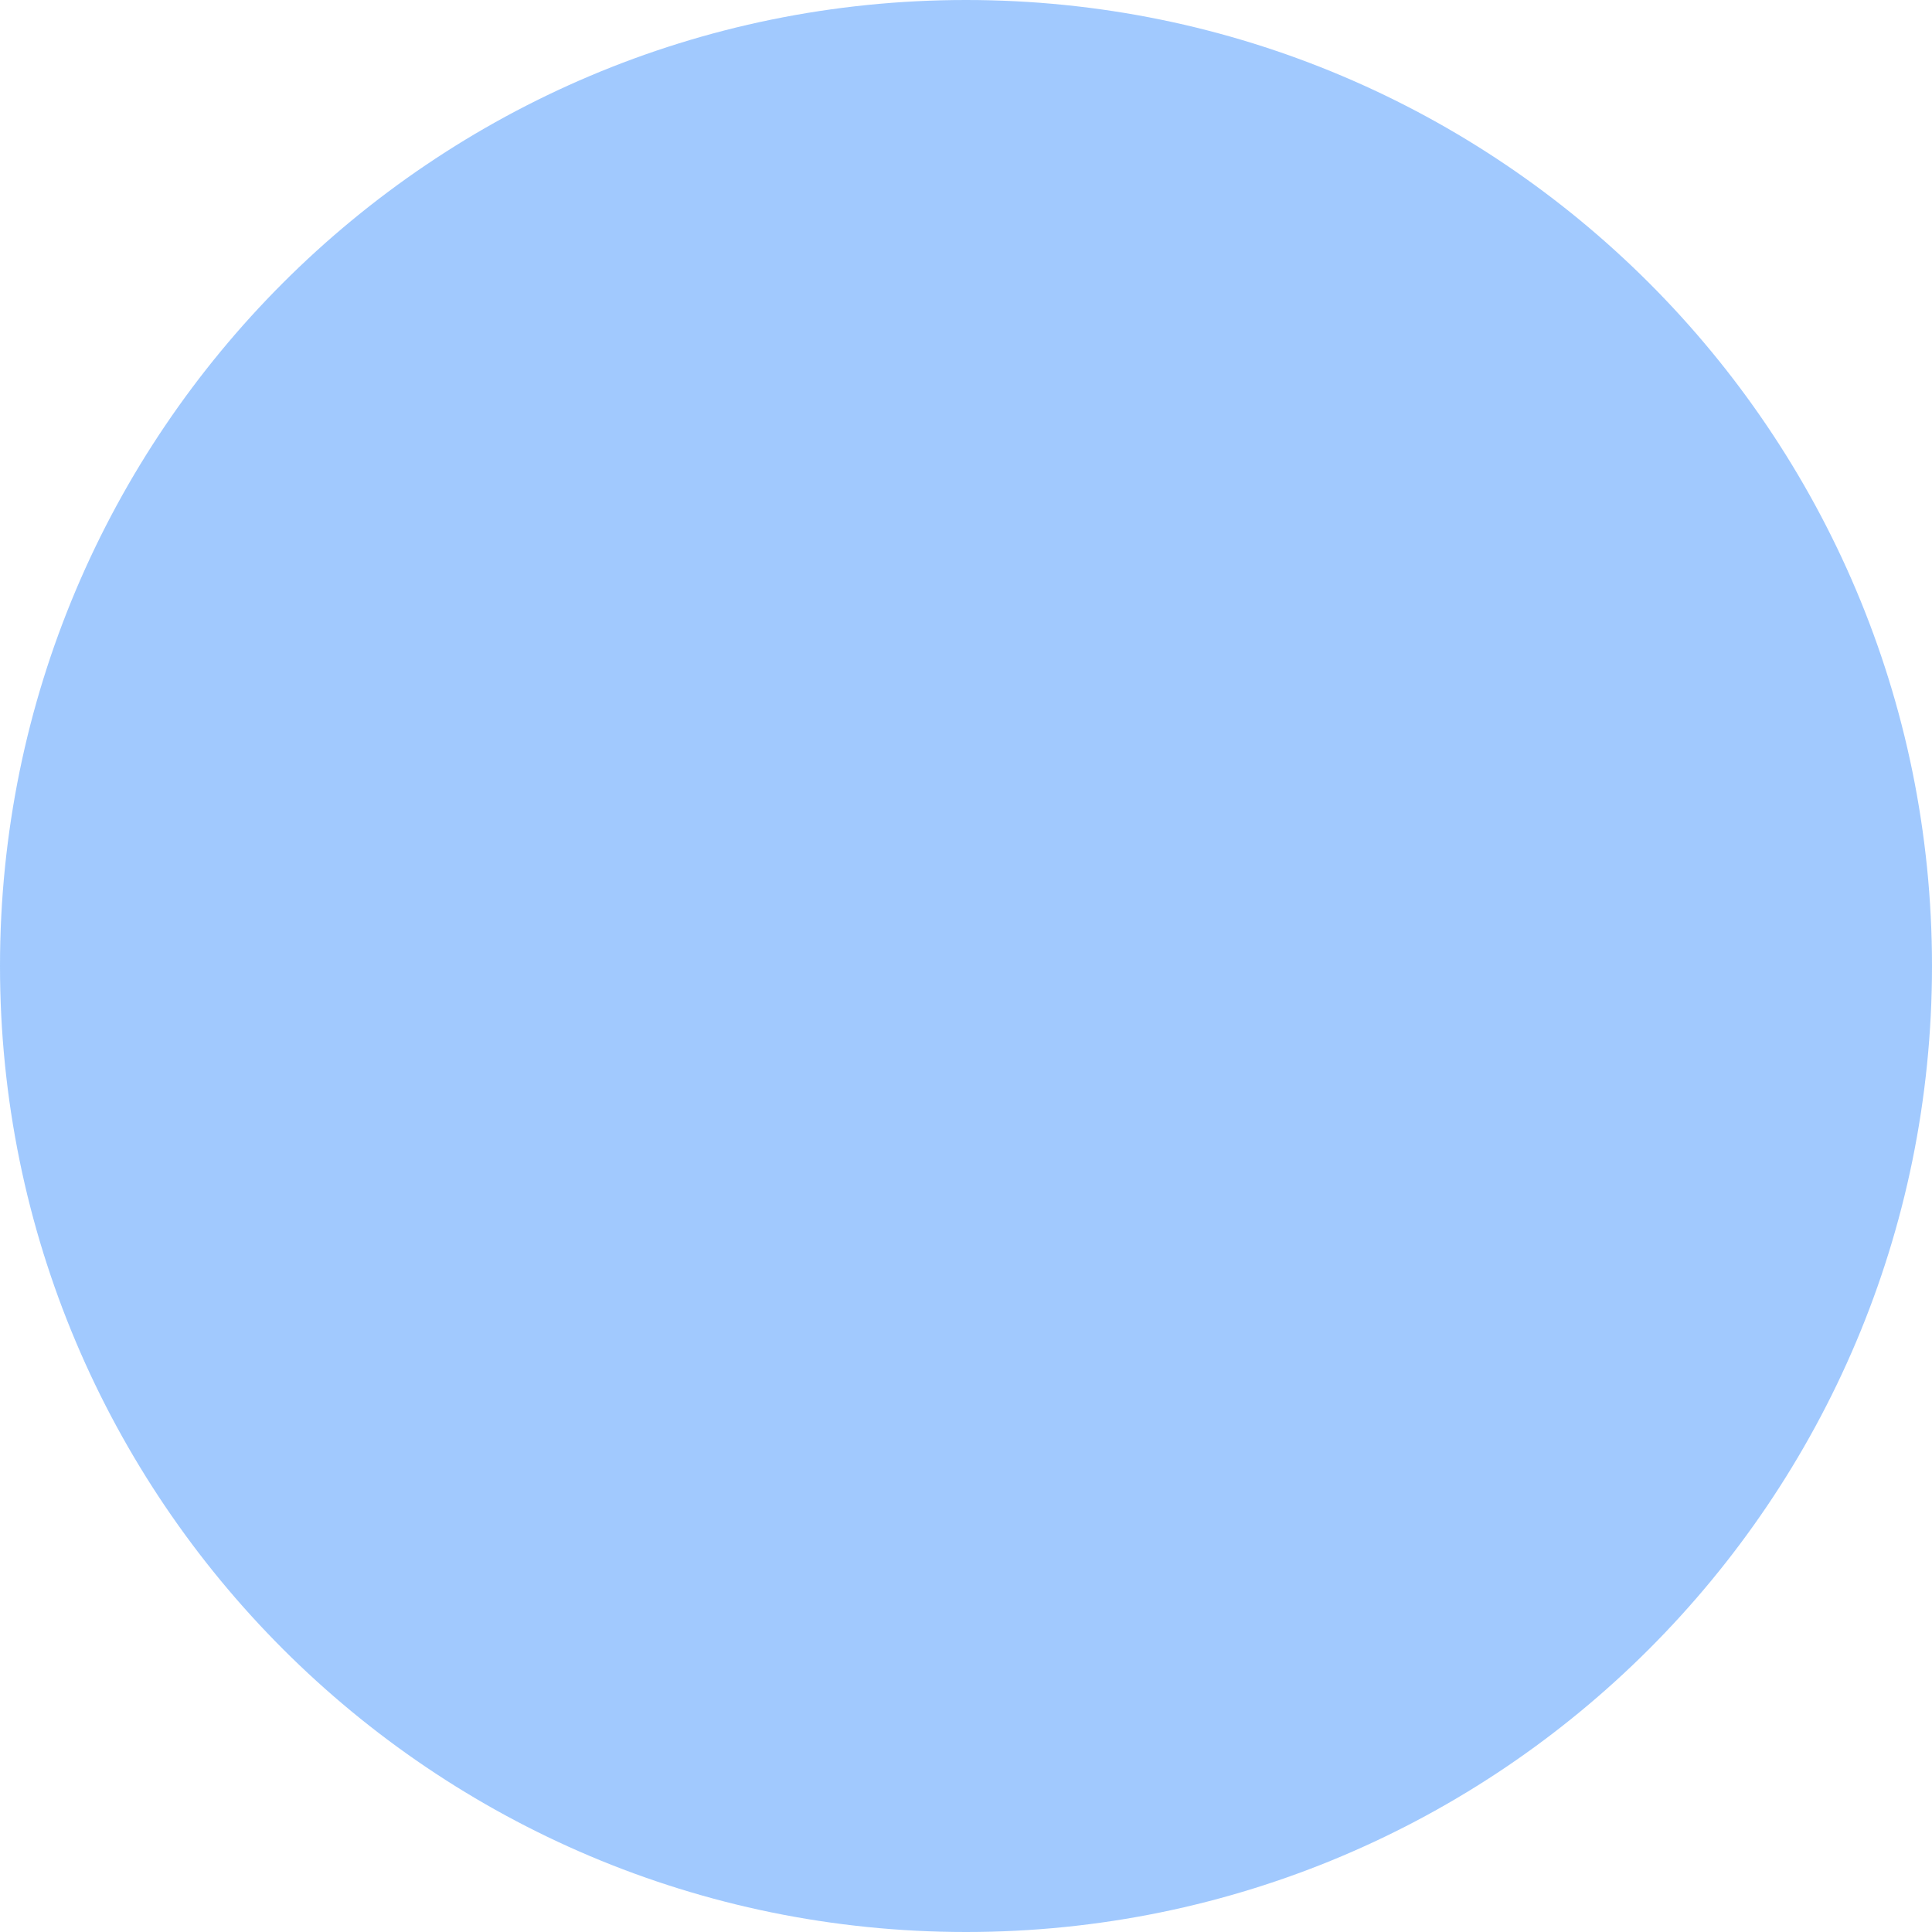
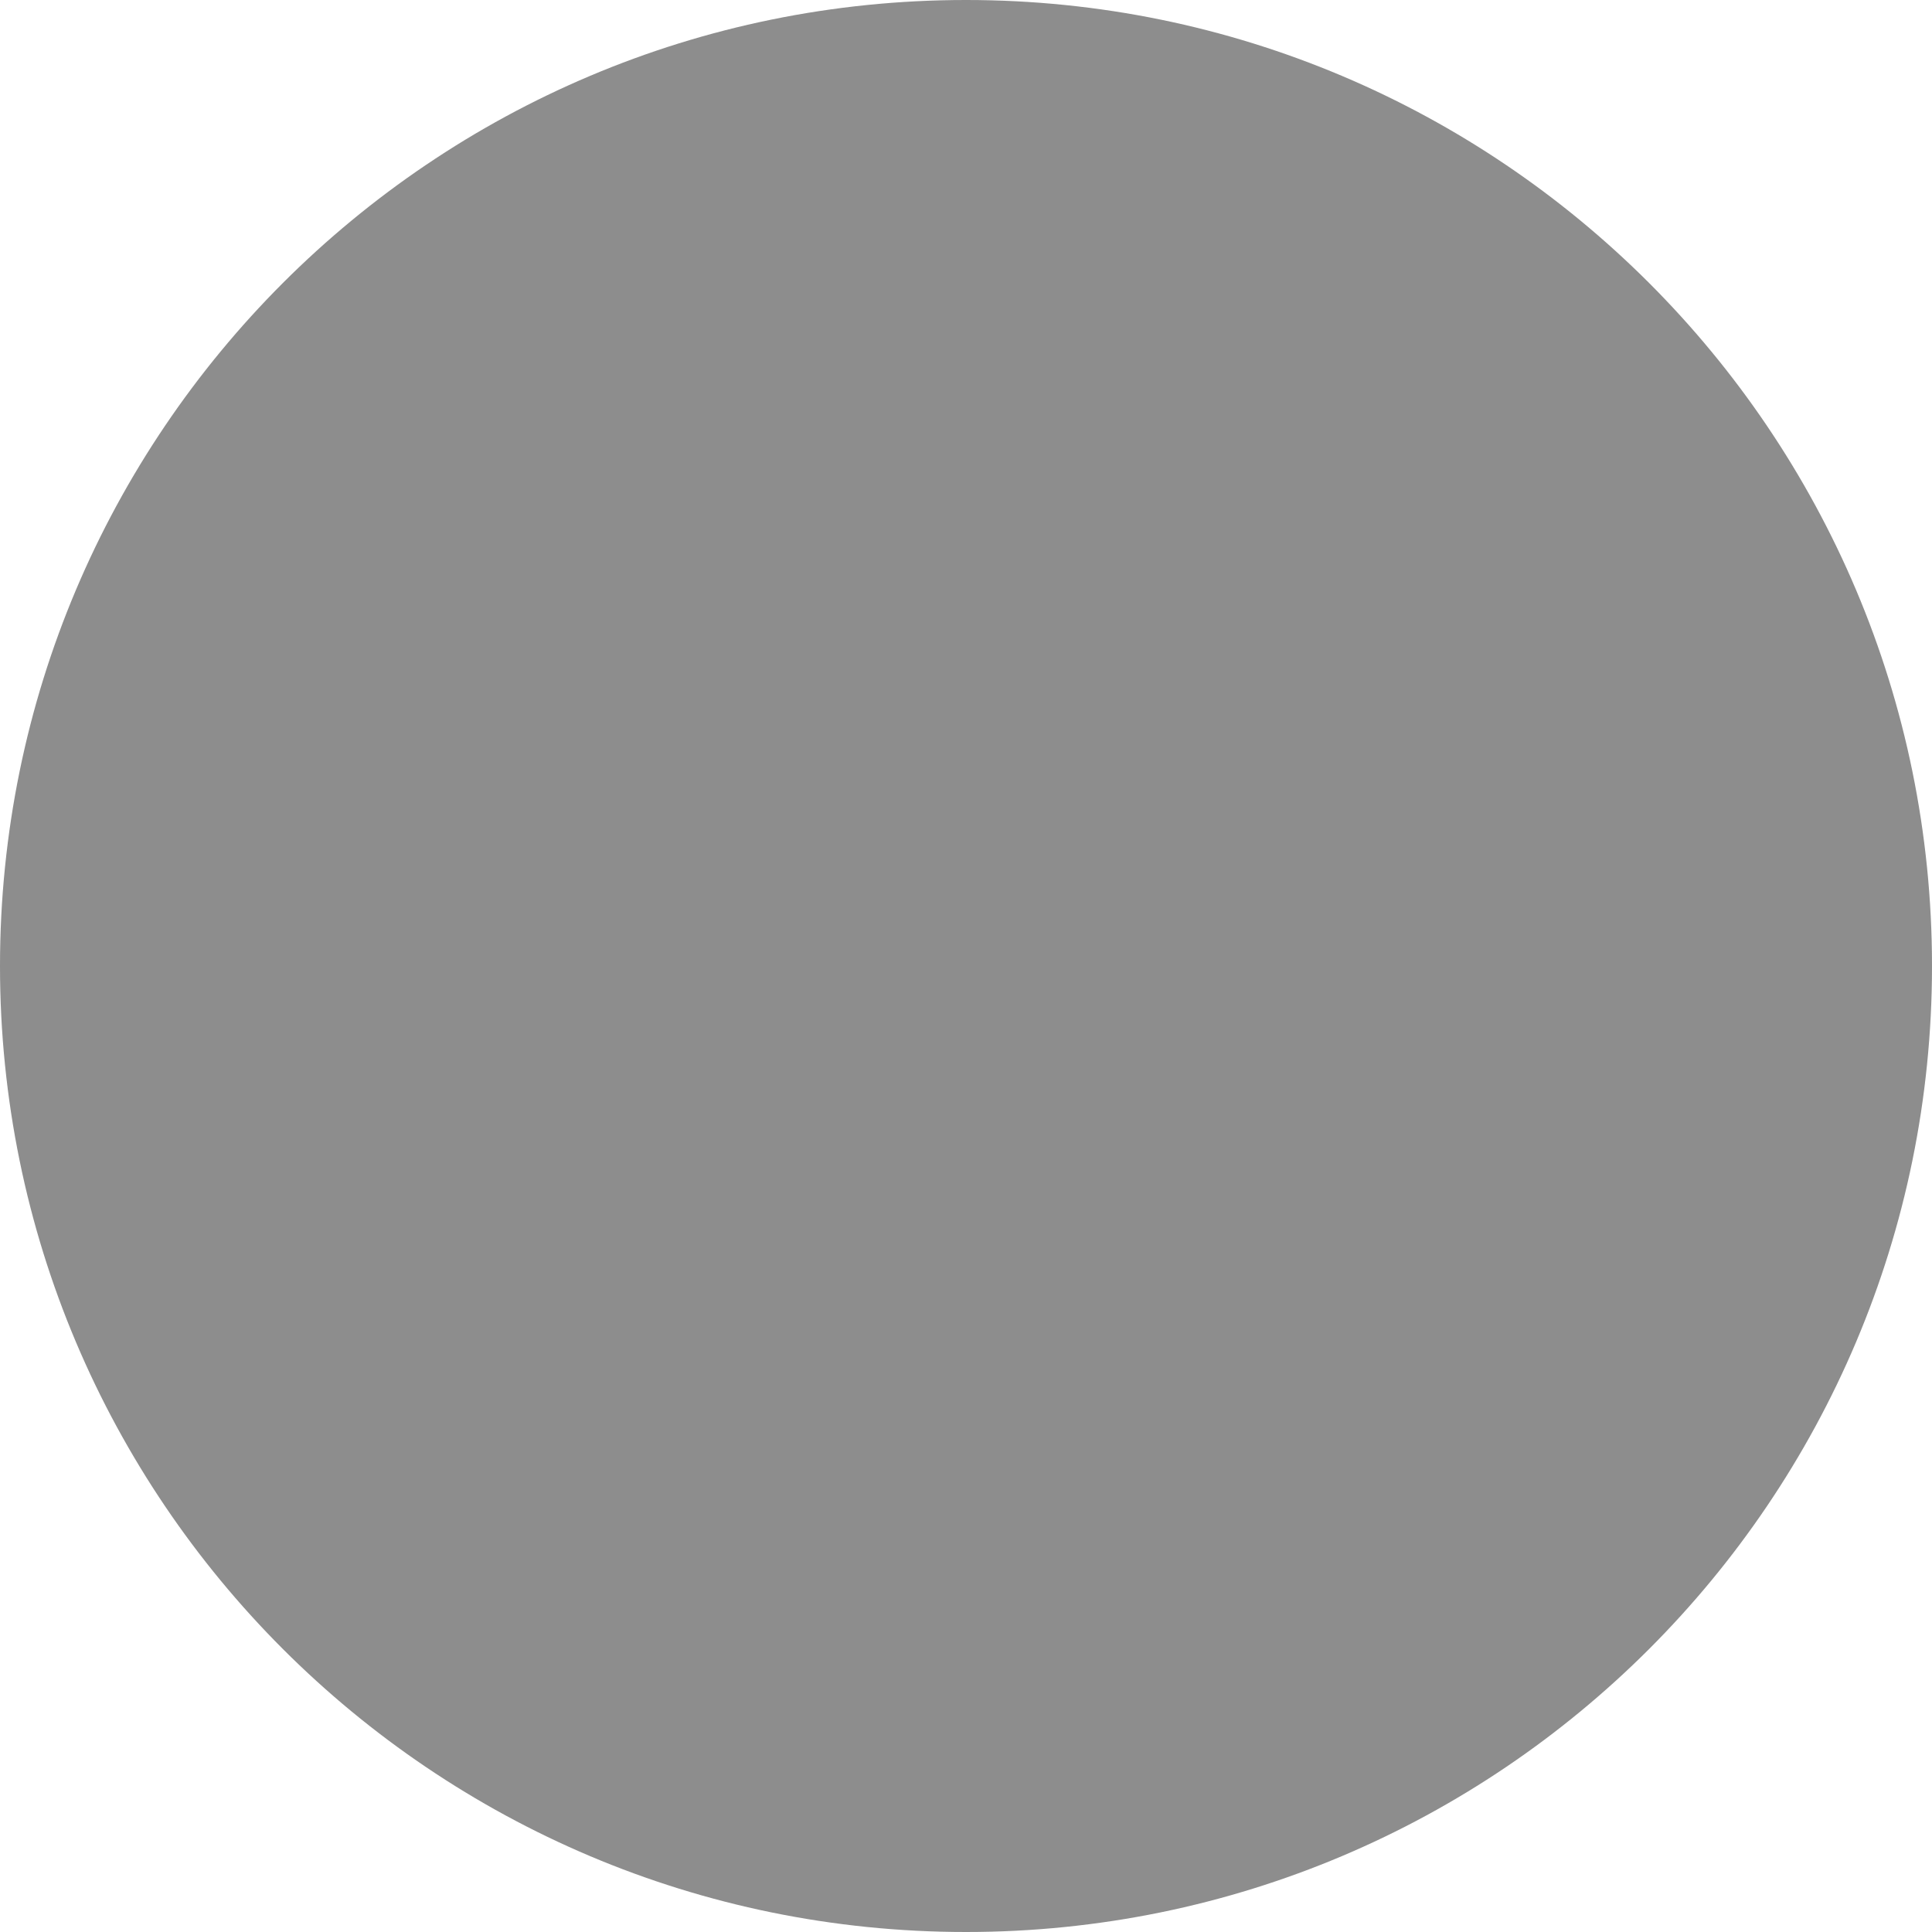
<svg xmlns="http://www.w3.org/2000/svg" viewBox="0 0 8 8" width="8px" height="8px">
-   <rect fill="#89bcfe" width="8" opacity="0.8" height="8" rx="4" ry="4" />
+   <rect fill="#707070" width="8" opacity="0.8" height="8" rx="4" ry="4" />
</svg>
